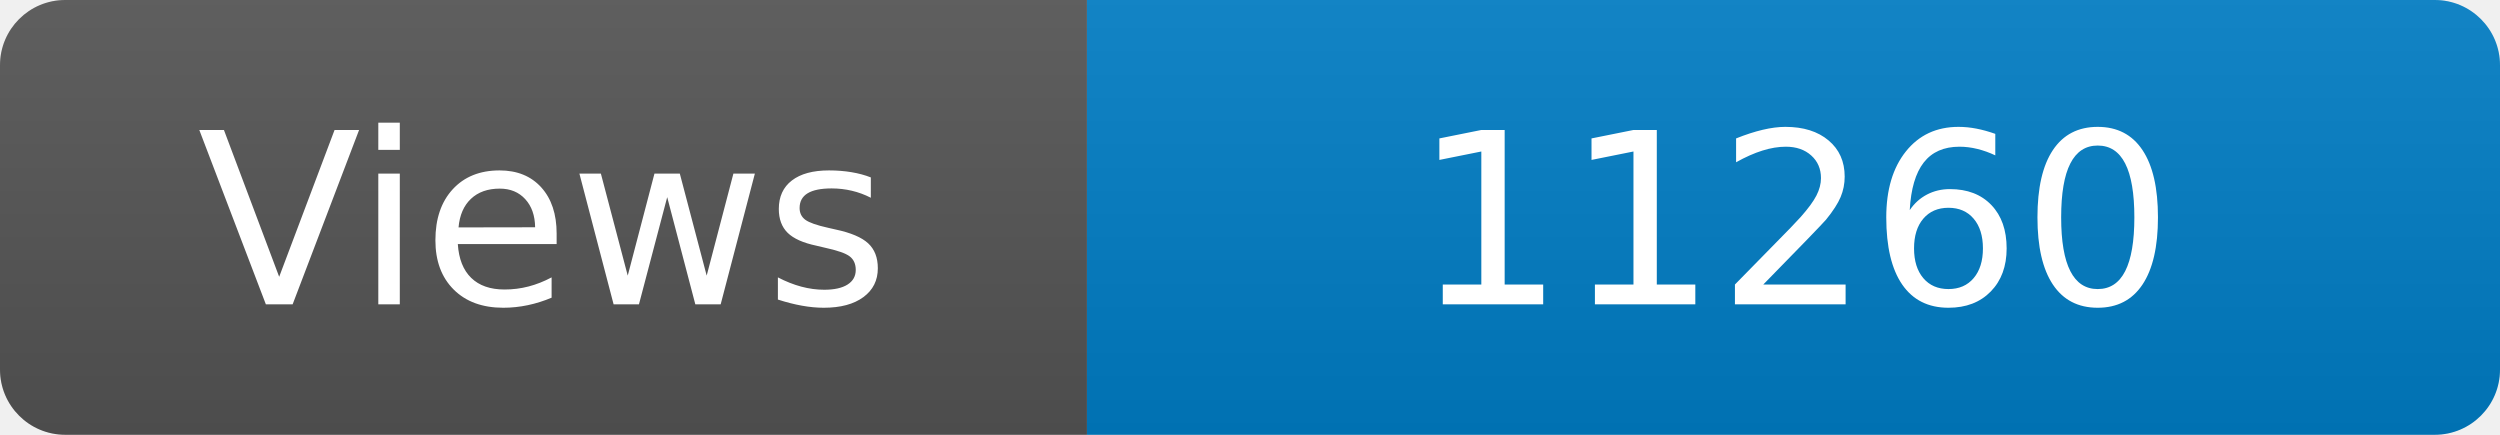
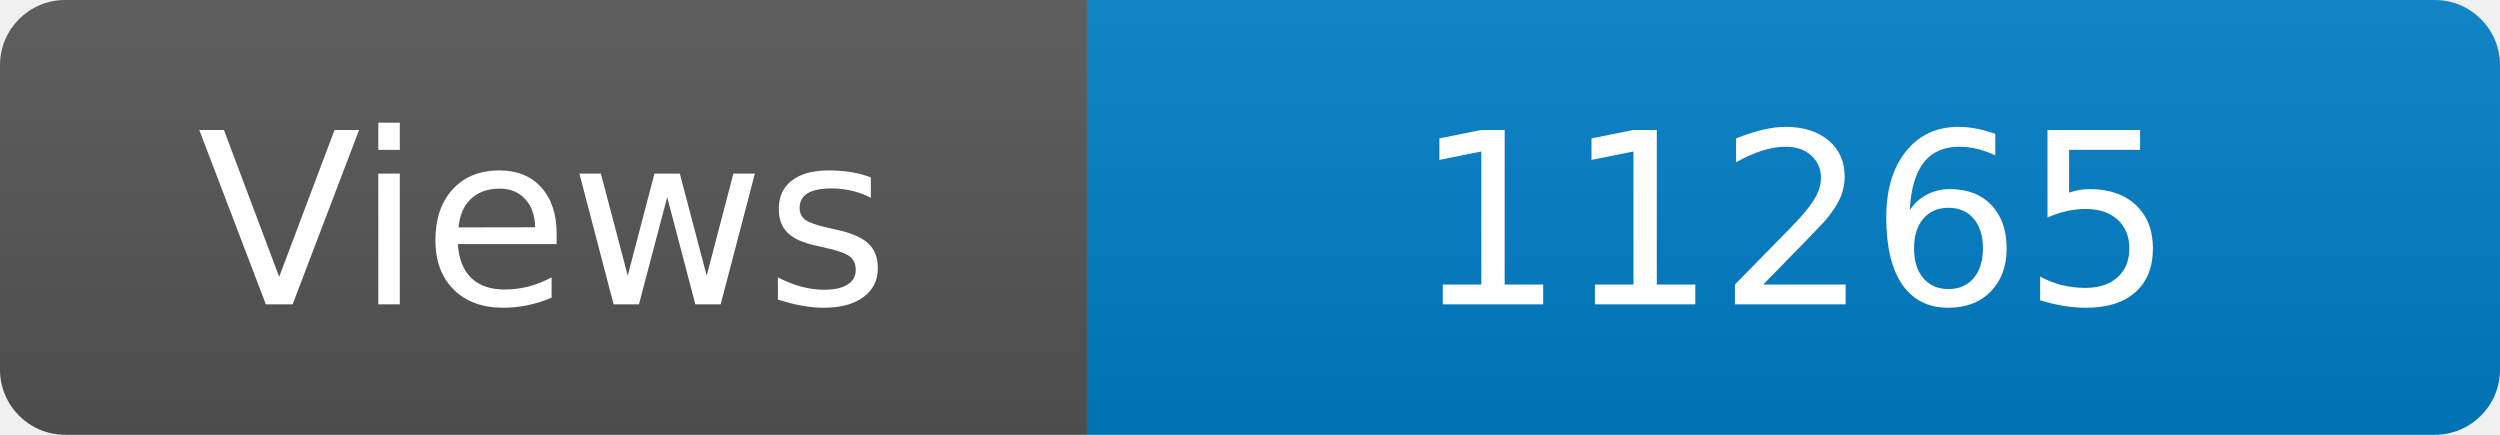
<svg xmlns="http://www.w3.org/2000/svg" width="115" height="20" role="img" aria-label="Maintained?: yes">
  <linearGradient id="s" x2="0" y2="100%">
    <stop offset="0" stop-color="#bbb" stop-opacity=".1" />
    <stop offset="1" stop-opacity=".1" />
  </linearGradient>
  <clipPath id="r">
    <rect width="115" height="20" rx="3" fill="#fff" />
  </clipPath>
  <g clip-path="url(#r)">
    <rect width="50" height="20" fill="#555" />
    <rect x="50" width="160" height="20" fill="#007ec6" />
    <rect width="115" height="20" fill="url(#s)" />
  </g>
  <g fill="#fff" text-anchor="middle" font-family="Verdana,Geneva,DejaVu Sans,sans-serif" font-size="110">
    <text x="250" y="140" transform="scale(.1)" fill="#fff">Views</text>
-     <text x="825" y="140" transform="scale(.1)" fill="#fff">11260</text>
+     <text x="825" y="140" transform="scale(.1)" fill="#fff">11265</text>
  </g>
</svg>
